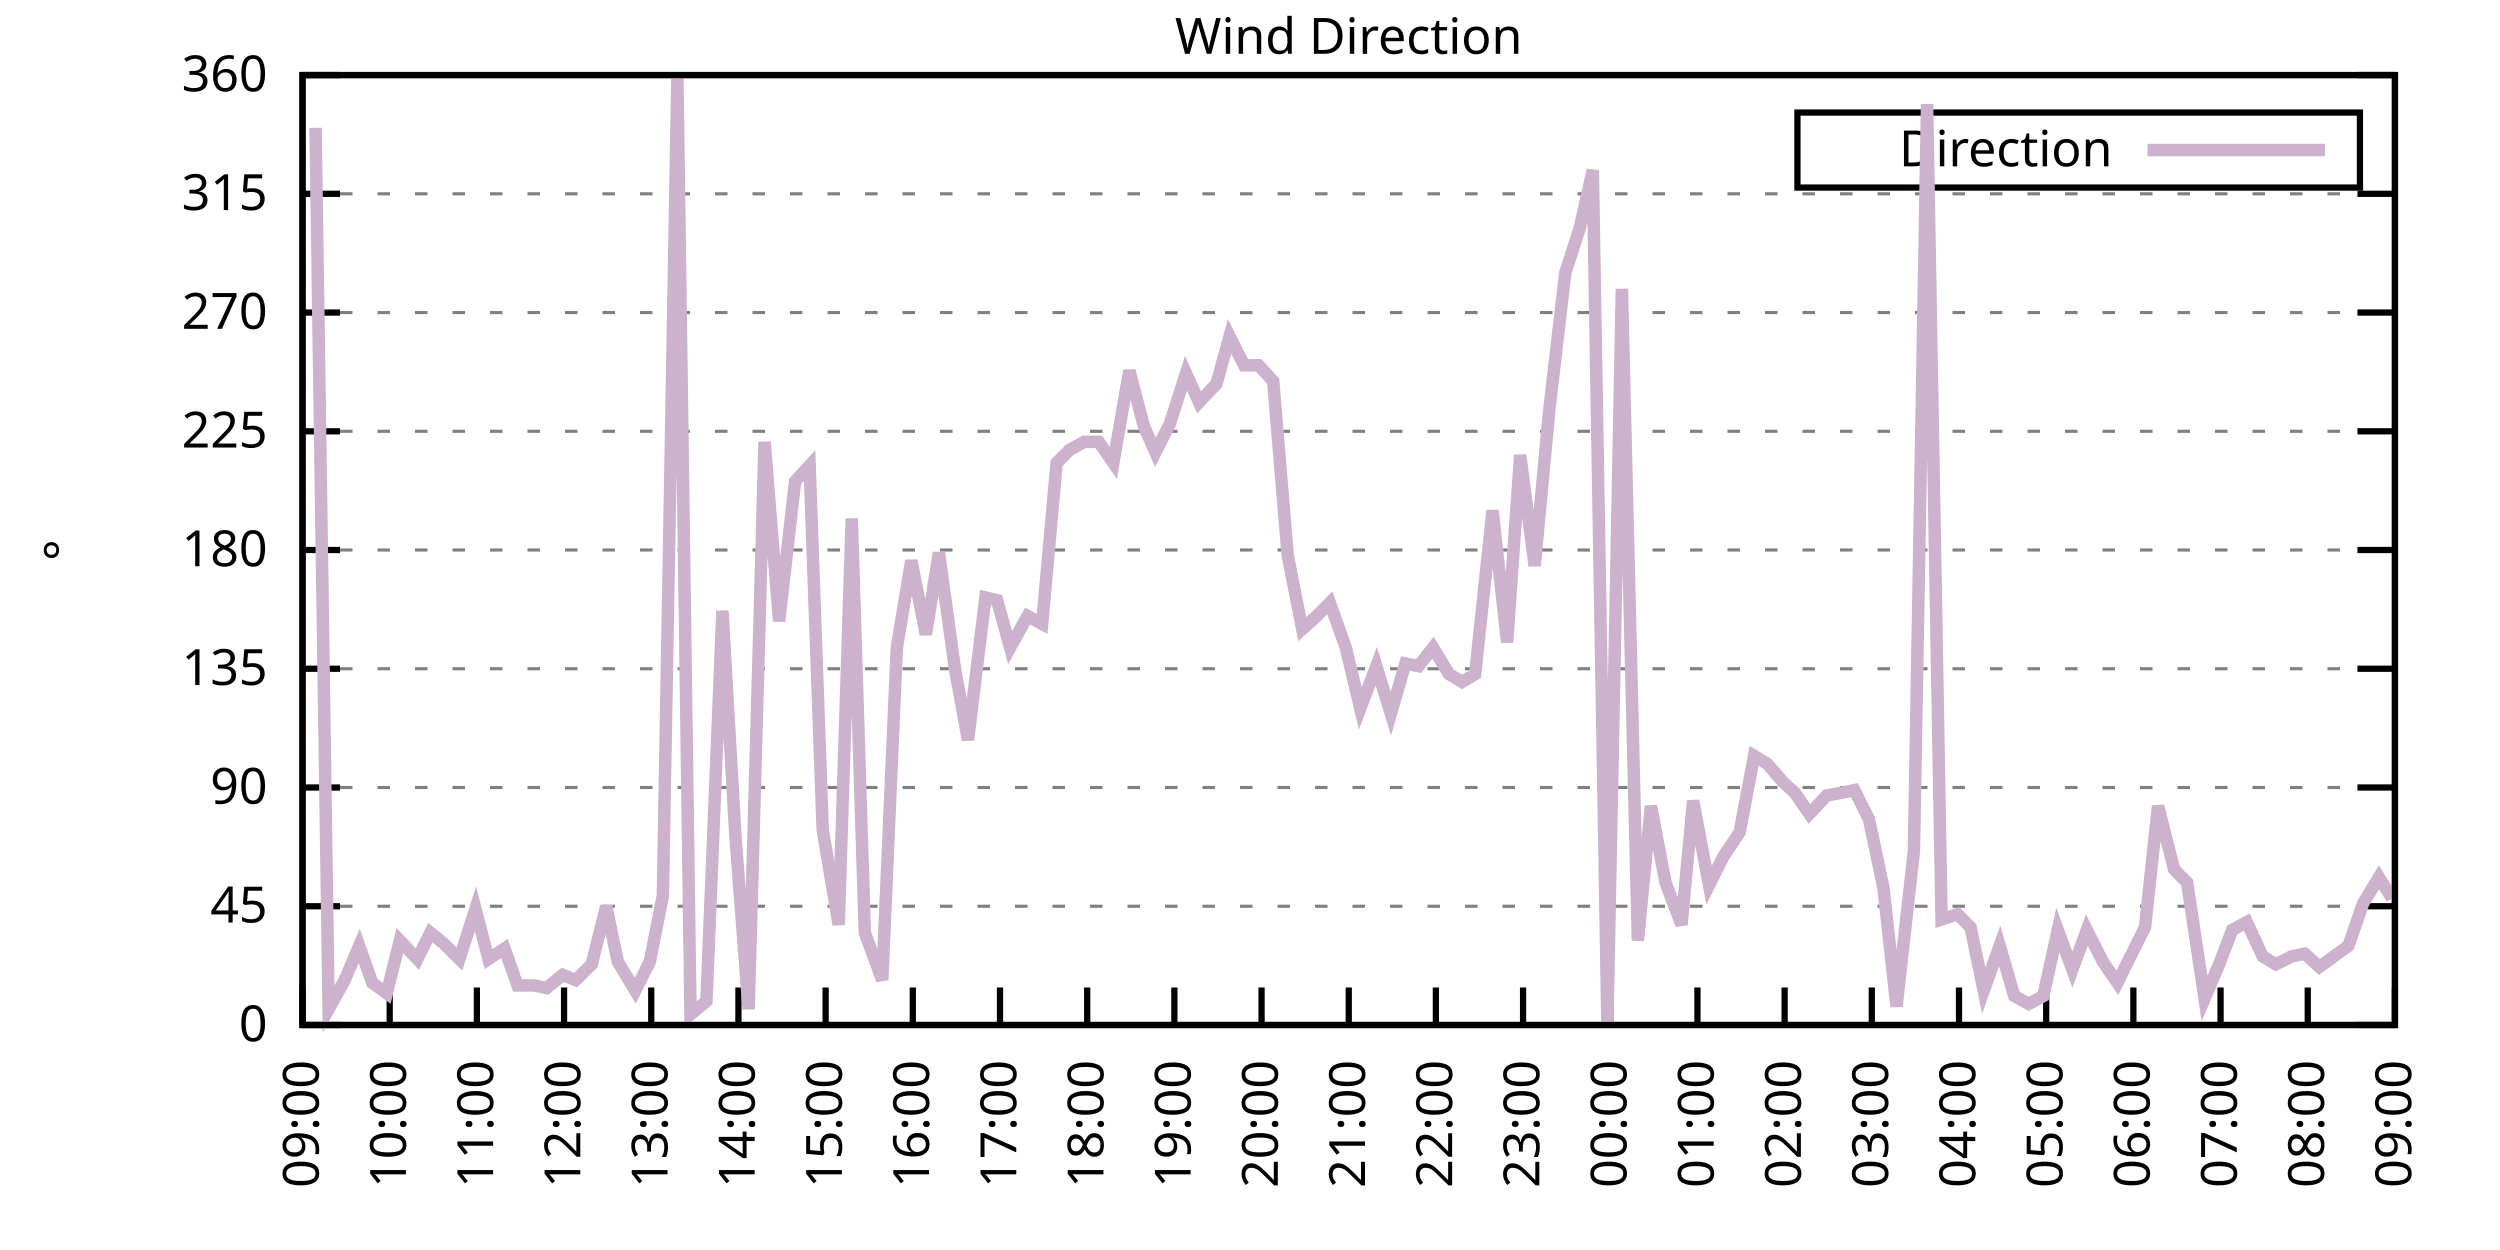
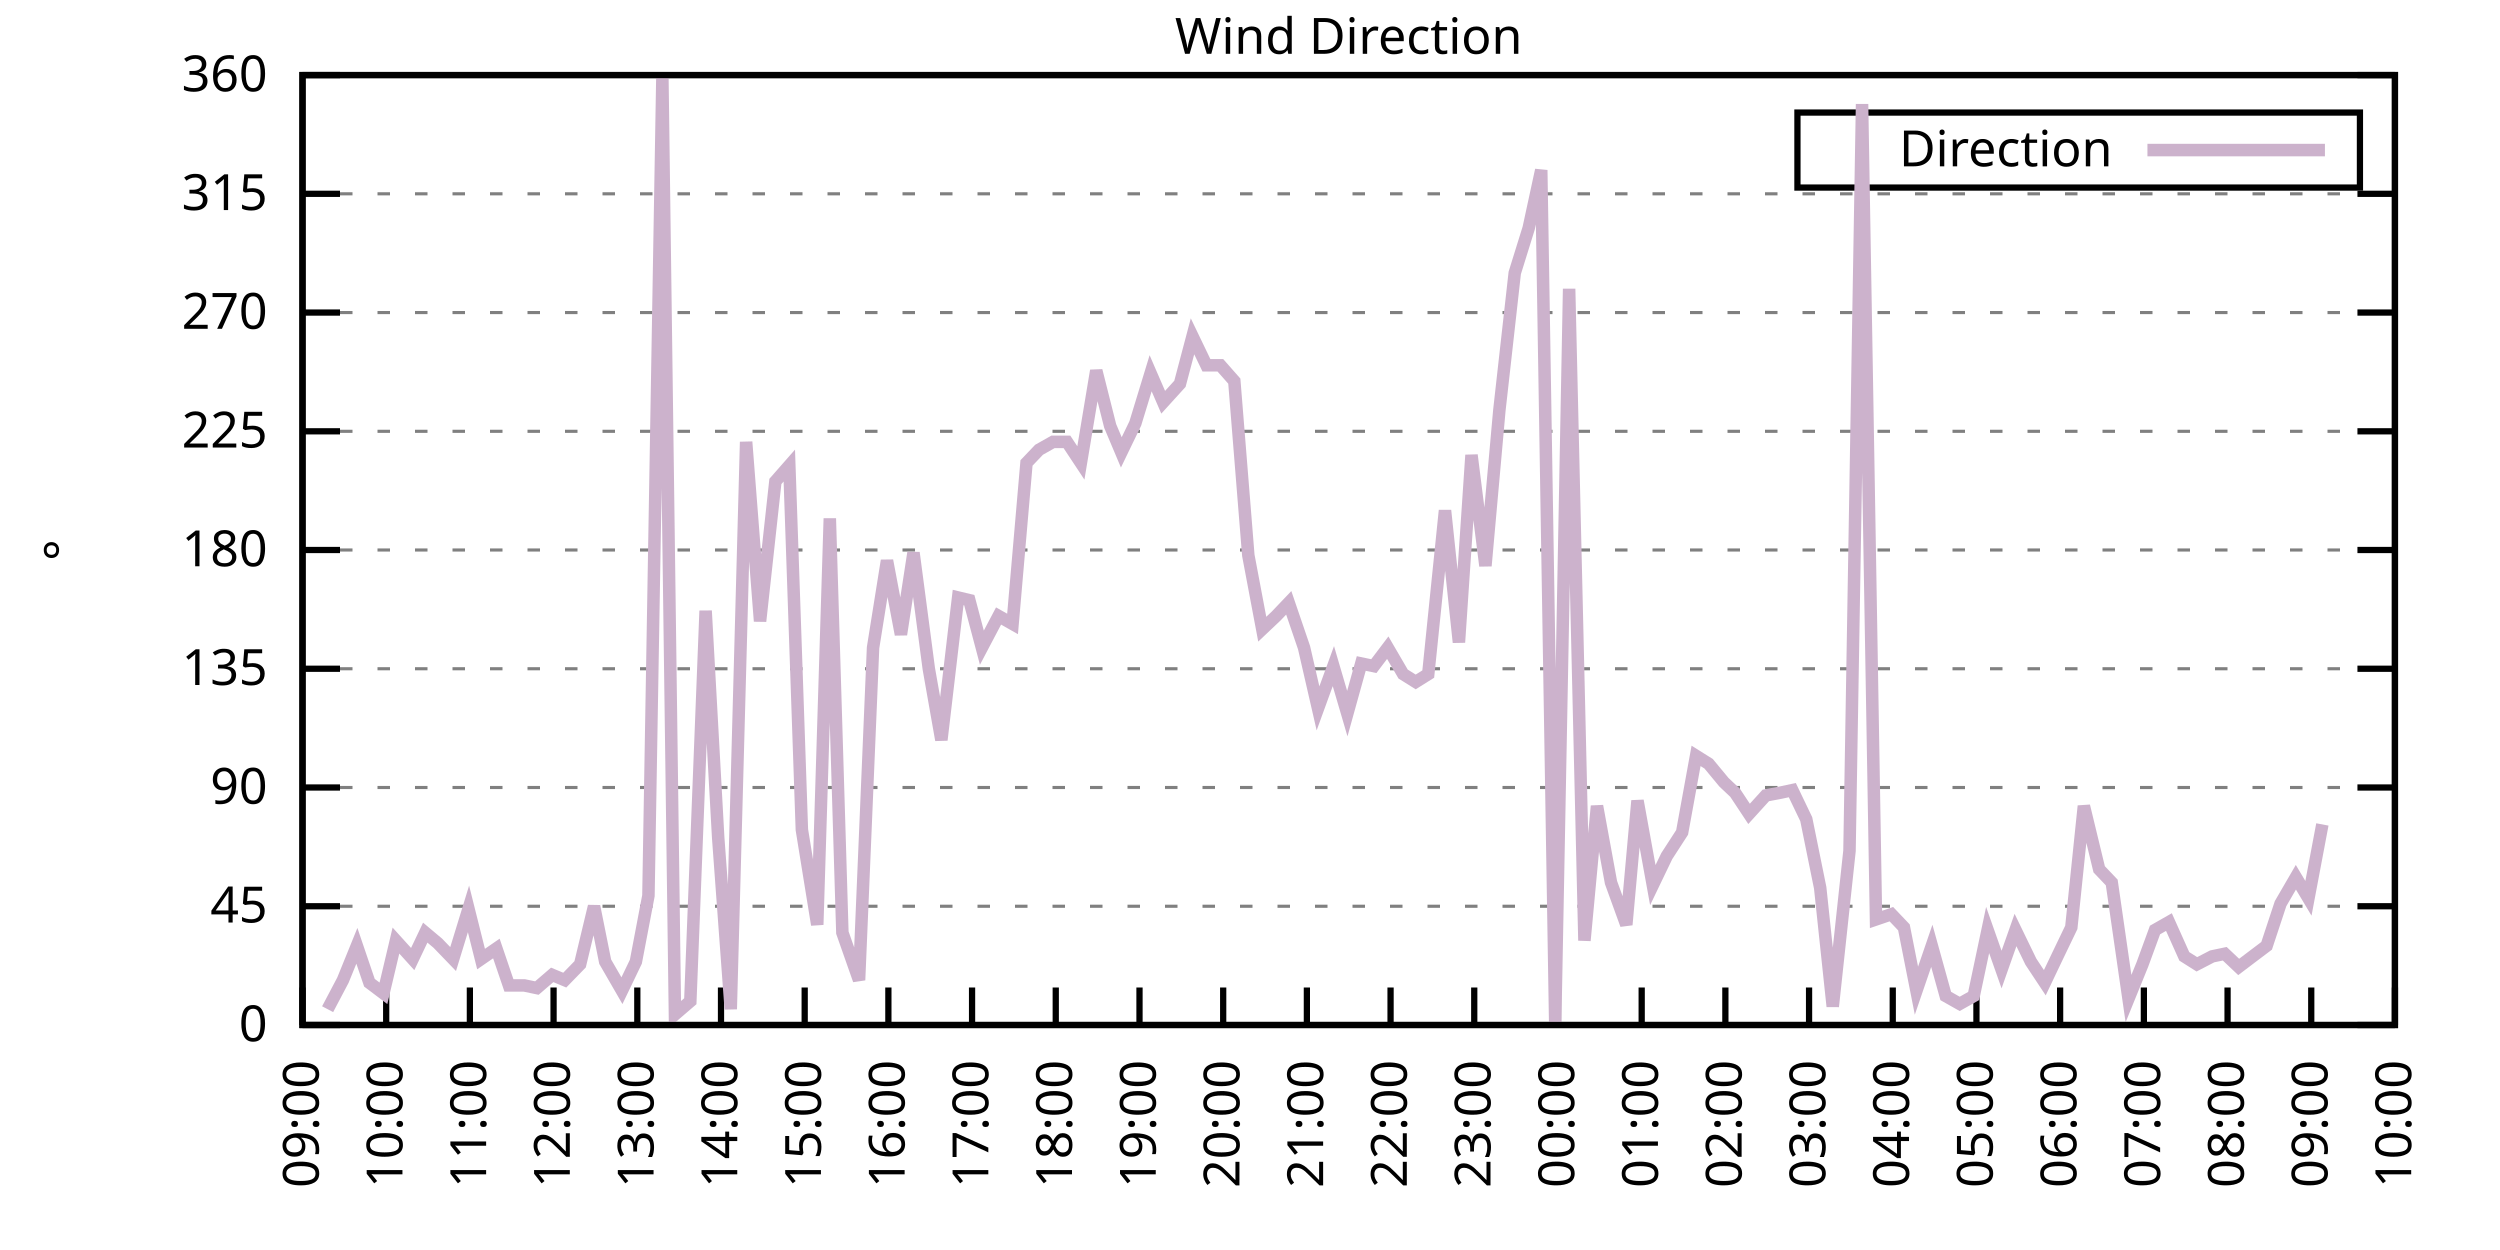
<svg xmlns="http://www.w3.org/2000/svg" xmlns:xlink="http://www.w3.org/1999/xlink" width="400" height="200" viewBox="0 0 400 200">
  <g id="gnuplot_canvas">
    <rect x="0" y="0" width="400" height="200" fill="none" />
    <defs>
      <circle id="gpDot" r="0.5" stroke-width="0.5" stroke="currentColor" />
      <path id="gpPt0" stroke-width="0.333" stroke="currentColor" d="M-1,0 h2 M0,-1 v2" />
      <path id="gpPt1" stroke-width="0.333" stroke="currentColor" d="M-1,-1 L1,1 M1,-1 L-1,1" />
      <path id="gpPt2" stroke-width="0.333" stroke="currentColor" d="M-1,0 L1,0 M0,-1 L0,1 M-1,-1 L1,1 M-1,1 L1,-1" />
      <rect id="gpPt3" stroke-width="0.333" stroke="currentColor" x="-1" y="-1" width="2" height="2" />
      <rect id="gpPt4" stroke-width="0.333" stroke="currentColor" fill="currentColor" x="-1" y="-1" width="2" height="2" />
      <circle id="gpPt5" stroke-width="0.333" stroke="currentColor" cx="0" cy="0" r="1" />
      <use xlink:href="#gpPt5" id="gpPt6" fill="currentColor" stroke="none" />
      <path id="gpPt7" stroke-width="0.333" stroke="currentColor" d="M0,-1.33 L-1.33,0.67 L1.33,0.67 z" />
      <use xlink:href="#gpPt7" id="gpPt8" fill="currentColor" stroke="none" />
      <use xlink:href="#gpPt7" id="gpPt9" stroke="currentColor" transform="rotate(180)" />
      <use xlink:href="#gpPt9" id="gpPt10" fill="currentColor" stroke="none" />
      <use xlink:href="#gpPt3" id="gpPt11" stroke="currentColor" transform="rotate(45)" />
      <use xlink:href="#gpPt11" id="gpPt12" fill="currentColor" stroke="none" />
      <path id="gpPt13" stroke-width="0.333" stroke="currentColor" d="M0,1.330 L1.265,0.411 L0.782,-1.067 L-0.782,-1.076 L-1.265,0.411 z" />
      <use xlink:href="#gpPt13" id="gpPt14" fill="currentColor" stroke="none" />
      <filter id="textbox" filterUnits="objectBoundingBox" x="0" y="0" height="1" width="1">
        <feFlood flood-color="white" flood-opacity="1" result="bgnd" />
        <feComposite in="SourceGraphic" in2="bgnd" operator="atop" />
      </filter>
      <filter id="greybox" filterUnits="objectBoundingBox" x="0" y="0" height="1" width="1">
        <feFlood flood-color="lightgrey" flood-opacity="1" result="grey" />
        <feComposite in="SourceGraphic" in2="grey" operator="atop" />
      </filter>
    </defs>
    <g fill="none" color="white" stroke="currentColor" stroke-width="1.00" stroke-linecap="butt" stroke-linejoin="miter">
</g>
    <g fill="none" color="black" stroke="currentColor" stroke-width="1.00" stroke-linecap="butt" stroke-linejoin="miter">
      <g stroke="none" shape-rendering="crispEdges">
        <polygon fill="rgb(255, 255, 255)" points="48.40,164.00 383.18,164.00 383.18,12.02 48.40,12.02 " />
      </g>
    </g>
    <g fill="none" color="black" stroke="currentColor" stroke-width="1.00" stroke-linecap="butt" stroke-linejoin="miter">
</g>
    <g fill="none" color="black" stroke="black" stroke-width="0.50" stroke-linecap="butt" stroke-linejoin="miter">
</g>
    <g fill="none" color="gray" stroke="currentColor" stroke-width="0.50" stroke-linecap="butt" stroke-linejoin="miter">
      <path stroke="gray" stroke-dasharray="2,4" class="gridline" d="M48.40,164.00 L383.19,164.00  " />
    </g>
    <g fill="none" color="gray" stroke="gray" stroke-width="1.00" stroke-linecap="butt" stroke-linejoin="miter">
</g>
    <g fill="none" color="black" stroke="currentColor" stroke-width="1.00" stroke-linecap="butt" stroke-linejoin="miter">
      <path stroke="black" d="M48.40,164.00 L54.40,164.00 M383.19,164.00 L377.19,164.00  " />
      <g transform="translate(42.80,166.60)" stroke="none" fill="black" font-family="Sans" font-size="8.00" text-anchor="end">
        <text>
          <tspan font-family="Sans"> 0</tspan>
        </text>
      </g>
    </g>
    <g fill="none" color="black" stroke="currentColor" stroke-width="1.00" stroke-linecap="butt" stroke-linejoin="miter">
</g>
    <g fill="none" color="black" stroke="black" stroke-width="0.50" stroke-linecap="butt" stroke-linejoin="miter">
</g>
    <g fill="none" color="gray" stroke="currentColor" stroke-width="0.50" stroke-linecap="butt" stroke-linejoin="miter">
      <path stroke="gray" stroke-dasharray="2,4" class="gridline" d="M48.40,145.00 L383.19,145.00  " />
    </g>
    <g fill="none" color="gray" stroke="gray" stroke-width="1.00" stroke-linecap="butt" stroke-linejoin="miter">
</g>
    <g fill="none" color="black" stroke="currentColor" stroke-width="1.00" stroke-linecap="butt" stroke-linejoin="miter">
      <path stroke="black" d="M48.40,145.00 L54.40,145.00 M383.19,145.00 L377.19,145.00  " />
      <g transform="translate(42.80,147.60)" stroke="none" fill="black" font-family="Sans" font-size="8.00" text-anchor="end">
        <text>
          <tspan font-family="Sans"> 45</tspan>
        </text>
      </g>
    </g>
    <g fill="none" color="black" stroke="currentColor" stroke-width="1.00" stroke-linecap="butt" stroke-linejoin="miter">
</g>
    <g fill="none" color="black" stroke="black" stroke-width="0.50" stroke-linecap="butt" stroke-linejoin="miter">
</g>
    <g fill="none" color="gray" stroke="currentColor" stroke-width="0.50" stroke-linecap="butt" stroke-linejoin="miter">
      <path stroke="gray" stroke-dasharray="2,4" class="gridline" d="M48.40,126.00 L383.19,126.00  " />
    </g>
    <g fill="none" color="gray" stroke="gray" stroke-width="1.00" stroke-linecap="butt" stroke-linejoin="miter">
</g>
    <g fill="none" color="black" stroke="currentColor" stroke-width="1.00" stroke-linecap="butt" stroke-linejoin="miter">
      <path stroke="black" d="M48.40,126.00 L54.40,126.00 M383.19,126.00 L377.19,126.00  " />
      <g transform="translate(42.80,128.60)" stroke="none" fill="black" font-family="Sans" font-size="8.00" text-anchor="end">
        <text>
          <tspan font-family="Sans"> 90</tspan>
        </text>
      </g>
    </g>
    <g fill="none" color="black" stroke="currentColor" stroke-width="1.00" stroke-linecap="butt" stroke-linejoin="miter">
</g>
    <g fill="none" color="black" stroke="black" stroke-width="0.50" stroke-linecap="butt" stroke-linejoin="miter">
</g>
    <g fill="none" color="gray" stroke="currentColor" stroke-width="0.50" stroke-linecap="butt" stroke-linejoin="miter">
      <path stroke="gray" stroke-dasharray="2,4" class="gridline" d="M48.40,107.00 L383.19,107.00  " />
    </g>
    <g fill="none" color="gray" stroke="gray" stroke-width="1.00" stroke-linecap="butt" stroke-linejoin="miter">
</g>
    <g fill="none" color="black" stroke="currentColor" stroke-width="1.00" stroke-linecap="butt" stroke-linejoin="miter">
      <path stroke="black" d="M48.40,107.00 L54.40,107.00 M383.19,107.00 L377.19,107.00  " />
      <g transform="translate(42.80,109.60)" stroke="none" fill="black" font-family="Sans" font-size="8.00" text-anchor="end">
        <text>
          <tspan font-family="Sans"> 135</tspan>
        </text>
      </g>
    </g>
    <g fill="none" color="black" stroke="currentColor" stroke-width="1.00" stroke-linecap="butt" stroke-linejoin="miter">
</g>
    <g fill="none" color="black" stroke="black" stroke-width="0.50" stroke-linecap="butt" stroke-linejoin="miter">
</g>
    <g fill="none" color="gray" stroke="currentColor" stroke-width="0.50" stroke-linecap="butt" stroke-linejoin="miter">
      <path stroke="gray" stroke-dasharray="2,4" class="gridline" d="M48.40,88.00 L383.19,88.00  " />
    </g>
    <g fill="none" color="gray" stroke="gray" stroke-width="1.00" stroke-linecap="butt" stroke-linejoin="miter">
</g>
    <g fill="none" color="black" stroke="currentColor" stroke-width="1.00" stroke-linecap="butt" stroke-linejoin="miter">
      <path stroke="black" d="M48.40,88.00 L54.40,88.00 M383.19,88.00 L377.19,88.00  " />
      <g transform="translate(42.80,90.60)" stroke="none" fill="black" font-family="Sans" font-size="8.00" text-anchor="end">
        <text>
          <tspan font-family="Sans"> 180</tspan>
        </text>
      </g>
    </g>
    <g fill="none" color="black" stroke="currentColor" stroke-width="1.00" stroke-linecap="butt" stroke-linejoin="miter">
</g>
    <g fill="none" color="black" stroke="black" stroke-width="0.50" stroke-linecap="butt" stroke-linejoin="miter">
</g>
    <g fill="none" color="gray" stroke="currentColor" stroke-width="0.50" stroke-linecap="butt" stroke-linejoin="miter">
      <path stroke="gray" stroke-dasharray="2,4" class="gridline" d="M48.40,69.01 L383.19,69.01  " />
    </g>
    <g fill="none" color="gray" stroke="gray" stroke-width="1.00" stroke-linecap="butt" stroke-linejoin="miter">
</g>
    <g fill="none" color="black" stroke="currentColor" stroke-width="1.00" stroke-linecap="butt" stroke-linejoin="miter">
      <path stroke="black" d="M48.40,69.01 L54.40,69.01 M383.19,69.01 L377.19,69.01  " />
      <g transform="translate(42.80,71.61)" stroke="none" fill="black" font-family="Sans" font-size="8.00" text-anchor="end">
        <text>
          <tspan font-family="Sans"> 225</tspan>
        </text>
      </g>
    </g>
    <g fill="none" color="black" stroke="currentColor" stroke-width="1.00" stroke-linecap="butt" stroke-linejoin="miter">
</g>
    <g fill="none" color="black" stroke="black" stroke-width="0.50" stroke-linecap="butt" stroke-linejoin="miter">
</g>
    <g fill="none" color="gray" stroke="currentColor" stroke-width="0.50" stroke-linecap="butt" stroke-linejoin="miter">
      <path stroke="gray" stroke-dasharray="2,4" class="gridline" d="M48.40,50.01 L383.19,50.01  " />
    </g>
    <g fill="none" color="gray" stroke="gray" stroke-width="1.00" stroke-linecap="butt" stroke-linejoin="miter">
</g>
    <g fill="none" color="black" stroke="currentColor" stroke-width="1.00" stroke-linecap="butt" stroke-linejoin="miter">
      <path stroke="black" d="M48.40,50.01 L54.40,50.01 M383.19,50.01 L377.19,50.01  " />
      <g transform="translate(42.80,52.61)" stroke="none" fill="black" font-family="Sans" font-size="8.00" text-anchor="end">
        <text>
          <tspan font-family="Sans"> 270</tspan>
        </text>
      </g>
    </g>
    <g fill="none" color="black" stroke="currentColor" stroke-width="1.00" stroke-linecap="butt" stroke-linejoin="miter">
</g>
    <g fill="none" color="black" stroke="black" stroke-width="0.50" stroke-linecap="butt" stroke-linejoin="miter">
</g>
    <g fill="none" color="gray" stroke="currentColor" stroke-width="0.50" stroke-linecap="butt" stroke-linejoin="miter">
      <path stroke="gray" stroke-dasharray="2,4" class="gridline" d="M48.40,31.01 L383.19,31.01  " />
    </g>
    <g fill="none" color="gray" stroke="gray" stroke-width="1.00" stroke-linecap="butt" stroke-linejoin="miter">
</g>
    <g fill="none" color="black" stroke="currentColor" stroke-width="1.00" stroke-linecap="butt" stroke-linejoin="miter">
      <path stroke="black" d="M48.40,31.01 L54.40,31.01 M383.19,31.01 L377.19,31.01  " />
      <g transform="translate(42.80,33.61)" stroke="none" fill="black" font-family="Sans" font-size="8.00" text-anchor="end">
        <text>
          <tspan font-family="Sans"> 315</tspan>
        </text>
      </g>
    </g>
    <g fill="none" color="black" stroke="currentColor" stroke-width="1.00" stroke-linecap="butt" stroke-linejoin="miter">
</g>
    <g fill="none" color="black" stroke="black" stroke-width="0.50" stroke-linecap="butt" stroke-linejoin="miter">
</g>
    <g fill="none" color="gray" stroke="currentColor" stroke-width="0.50" stroke-linecap="butt" stroke-linejoin="miter">
      <path stroke="gray" stroke-dasharray="2,4" class="gridline" d="M48.40,12.01 L383.19,12.01  " />
    </g>
    <g fill="none" color="gray" stroke="gray" stroke-width="1.00" stroke-linecap="butt" stroke-linejoin="miter">
</g>
    <g fill="none" color="black" stroke="currentColor" stroke-width="1.00" stroke-linecap="butt" stroke-linejoin="miter">
      <path stroke="black" d="M48.40,12.01 L54.40,12.01 M383.19,12.01 L377.19,12.01  " />
      <g transform="translate(42.80,14.61)" stroke="none" fill="black" font-family="Sans" font-size="8.00" text-anchor="end">
        <text>
          <tspan font-family="Sans"> 360</tspan>
        </text>
      </g>
    </g>
    <g fill="none" color="black" stroke="currentColor" stroke-width="1.00" stroke-linecap="butt" stroke-linejoin="miter">
      <path stroke="black" d="M48.40,164.00 L48.40,158.00  " />
      <g transform="translate(51.00,169.60) rotate(270.00)" stroke="none" fill="black" font-family="Sans" font-size="8.00" text-anchor="end">
        <text>
          <tspan font-family="Sans">09:00</tspan>
        </text>
      </g>
    </g>
    <g fill="none" color="black" stroke="currentColor" stroke-width="1.00" stroke-linecap="butt" stroke-linejoin="miter">
-       <path stroke="black" d="M62.35,164.00 L62.35,158.00  " />
-       <g transform="translate(64.95,169.60) rotate(270.00)" stroke="none" fill="black" font-family="Sans" font-size="8.00" text-anchor="end">
+       <path stroke="black" d="M61.79,164.00 L61.79,158.00  " />
+       <g transform="translate(64.39,169.60) rotate(270.00)" stroke="none" fill="black" font-family="Sans" font-size="8.00" text-anchor="end">
        <text>
          <tspan font-family="Sans">10:00</tspan>
        </text>
      </g>
    </g>
    <g fill="none" color="black" stroke="currentColor" stroke-width="1.00" stroke-linecap="butt" stroke-linejoin="miter">
-       <path stroke="black" d="M76.30,164.00 L76.30,158.00  " />
-       <g transform="translate(78.90,169.60) rotate(270.00)" stroke="none" fill="black" font-family="Sans" font-size="8.00" text-anchor="end">
+       <path stroke="black" d="M75.18,164.00 L75.18,158.00  " />
+       <g transform="translate(77.78,169.60) rotate(270.00)" stroke="none" fill="black" font-family="Sans" font-size="8.00" text-anchor="end">
        <text>
          <tspan font-family="Sans">11:00</tspan>
        </text>
      </g>
    </g>
    <g fill="none" color="black" stroke="currentColor" stroke-width="1.00" stroke-linecap="butt" stroke-linejoin="miter">
-       <path stroke="black" d="M90.25,164.00 L90.25,158.00  " />
-       <g transform="translate(92.85,169.60) rotate(270.00)" stroke="none" fill="black" font-family="Sans" font-size="8.00" text-anchor="end">
+       <path stroke="black" d="M88.57,164.00 L88.57,158.00  " />
+       <g transform="translate(91.17,169.60) rotate(270.00)" stroke="none" fill="black" font-family="Sans" font-size="8.00" text-anchor="end">
        <text>
          <tspan font-family="Sans">12:00</tspan>
        </text>
      </g>
    </g>
    <g fill="none" color="black" stroke="currentColor" stroke-width="1.00" stroke-linecap="butt" stroke-linejoin="miter">
-       <path stroke="black" d="M104.20,164.00 L104.20,158.00  " />
-       <g transform="translate(106.80,169.60) rotate(270.00)" stroke="none" fill="black" font-family="Sans" font-size="8.00" text-anchor="end">
+       <path stroke="black" d="M101.97,164.00 L101.97,158.00  " />
+       <g transform="translate(104.57,169.60) rotate(270.00)" stroke="none" fill="black" font-family="Sans" font-size="8.00" text-anchor="end">
        <text>
          <tspan font-family="Sans">13:00</tspan>
        </text>
      </g>
    </g>
    <g fill="none" color="black" stroke="currentColor" stroke-width="1.00" stroke-linecap="butt" stroke-linejoin="miter">
-       <path stroke="black" d="M118.15,164.00 L118.15,158.00  " />
-       <g transform="translate(120.75,169.60) rotate(270.00)" stroke="none" fill="black" font-family="Sans" font-size="8.00" text-anchor="end">
+       <path stroke="black" d="M115.36,164.00 L115.36,158.00  " />
+       <g transform="translate(117.96,169.60) rotate(270.00)" stroke="none" fill="black" font-family="Sans" font-size="8.00" text-anchor="end">
        <text>
          <tspan font-family="Sans">14:00</tspan>
        </text>
      </g>
    </g>
    <g fill="none" color="black" stroke="currentColor" stroke-width="1.00" stroke-linecap="butt" stroke-linejoin="miter">
-       <path stroke="black" d="M132.10,164.00 L132.10,158.00  " />
-       <g transform="translate(134.70,169.60) rotate(270.00)" stroke="none" fill="black" font-family="Sans" font-size="8.00" text-anchor="end">
+       <path stroke="black" d="M128.75,164.00 L128.75,158.00  " />
+       <g transform="translate(131.35,169.60) rotate(270.00)" stroke="none" fill="black" font-family="Sans" font-size="8.00" text-anchor="end">
        <text>
          <tspan font-family="Sans">15:00</tspan>
        </text>
      </g>
    </g>
    <g fill="none" color="black" stroke="currentColor" stroke-width="1.00" stroke-linecap="butt" stroke-linejoin="miter">
-       <path stroke="black" d="M146.05,164.00 L146.05,158.00  " />
-       <g transform="translate(148.65,169.60) rotate(270.00)" stroke="none" fill="black" font-family="Sans" font-size="8.00" text-anchor="end">
+       <path stroke="black" d="M142.14,164.00 L142.14,158.00  " />
+       <g transform="translate(144.74,169.60) rotate(270.00)" stroke="none" fill="black" font-family="Sans" font-size="8.00" text-anchor="end">
        <text>
          <tspan font-family="Sans">16:00</tspan>
        </text>
      </g>
    </g>
    <g fill="none" color="black" stroke="currentColor" stroke-width="1.00" stroke-linecap="butt" stroke-linejoin="miter">
-       <path stroke="black" d="M160.00,164.00 L160.00,158.00  " />
-       <g transform="translate(162.60,169.60) rotate(270.00)" stroke="none" fill="black" font-family="Sans" font-size="8.00" text-anchor="end">
+       <path stroke="black" d="M155.53,164.00 L155.53,158.00  " />
+       <g transform="translate(158.13,169.60) rotate(270.00)" stroke="none" fill="black" font-family="Sans" font-size="8.00" text-anchor="end">
        <text>
          <tspan font-family="Sans">17:00</tspan>
        </text>
      </g>
    </g>
    <g fill="none" color="black" stroke="currentColor" stroke-width="1.00" stroke-linecap="butt" stroke-linejoin="miter">
-       <path stroke="black" d="M173.95,164.00 L173.95,158.00  " />
-       <g transform="translate(176.55,169.60) rotate(270.00)" stroke="none" fill="black" font-family="Sans" font-size="8.00" text-anchor="end">
+       <path stroke="black" d="M168.92,164.00 L168.92,158.00  " />
+       <g transform="translate(171.52,169.60) rotate(270.00)" stroke="none" fill="black" font-family="Sans" font-size="8.00" text-anchor="end">
        <text>
          <tspan font-family="Sans">18:00</tspan>
        </text>
      </g>
    </g>
    <g fill="none" color="black" stroke="currentColor" stroke-width="1.00" stroke-linecap="butt" stroke-linejoin="miter">
-       <path stroke="black" d="M187.90,164.00 L187.90,158.00  " />
-       <g transform="translate(190.50,169.60) rotate(270.00)" stroke="none" fill="black" font-family="Sans" font-size="8.00" text-anchor="end">
+       <path stroke="black" d="M182.32,164.00 L182.32,158.00  " />
+       <g transform="translate(184.92,169.60) rotate(270.00)" stroke="none" fill="black" font-family="Sans" font-size="8.00" text-anchor="end">
        <text>
          <tspan font-family="Sans">19:00</tspan>
        </text>
      </g>
    </g>
    <g fill="none" color="black" stroke="currentColor" stroke-width="1.00" stroke-linecap="butt" stroke-linejoin="miter">
-       <path stroke="black" d="M201.85,164.00 L201.85,158.00  " />
-       <g transform="translate(204.45,169.60) rotate(270.00)" stroke="none" fill="black" font-family="Sans" font-size="8.00" text-anchor="end">
+       <path stroke="black" d="M195.71,164.00 L195.71,158.00  " />
+       <g transform="translate(198.31,169.60) rotate(270.00)" stroke="none" fill="black" font-family="Sans" font-size="8.00" text-anchor="end">
        <text>
          <tspan font-family="Sans">20:00</tspan>
        </text>
      </g>
    </g>
    <g fill="none" color="black" stroke="currentColor" stroke-width="1.00" stroke-linecap="butt" stroke-linejoin="miter">
-       <path stroke="black" d="M215.80,164.00 L215.80,158.00  " />
-       <g transform="translate(218.40,169.60) rotate(270.00)" stroke="none" fill="black" font-family="Sans" font-size="8.00" text-anchor="end">
+       <path stroke="black" d="M209.10,164.00 L209.10,158.00  " />
+       <g transform="translate(211.70,169.60) rotate(270.00)" stroke="none" fill="black" font-family="Sans" font-size="8.00" text-anchor="end">
        <text>
          <tspan font-family="Sans">21:00</tspan>
        </text>
      </g>
    </g>
    <g fill="none" color="black" stroke="currentColor" stroke-width="1.00" stroke-linecap="butt" stroke-linejoin="miter">
-       <path stroke="black" d="M229.74,164.00 L229.74,158.00  " />
-       <g transform="translate(232.34,169.60) rotate(270.00)" stroke="none" fill="black" font-family="Sans" font-size="8.00" text-anchor="end">
+       <path stroke="black" d="M222.49,164.00 L222.49,158.00  " />
+       <g transform="translate(225.09,169.60) rotate(270.00)" stroke="none" fill="black" font-family="Sans" font-size="8.00" text-anchor="end">
        <text>
          <tspan font-family="Sans">22:00</tspan>
        </text>
      </g>
    </g>
    <g fill="none" color="black" stroke="currentColor" stroke-width="1.00" stroke-linecap="butt" stroke-linejoin="miter">
-       <path stroke="black" d="M243.69,164.00 L243.69,158.00  " />
-       <g transform="translate(246.29,169.60) rotate(270.00)" stroke="none" fill="black" font-family="Sans" font-size="8.00" text-anchor="end">
+       <path stroke="black" d="M235.88,164.00 L235.88,158.00  " />
+       <g transform="translate(238.48,169.60) rotate(270.00)" stroke="none" fill="black" font-family="Sans" font-size="8.00" text-anchor="end">
        <text>
          <tspan font-family="Sans">23:00</tspan>
        </text>
      </g>
    </g>
    <g fill="none" color="black" stroke="currentColor" stroke-width="1.00" stroke-linecap="butt" stroke-linejoin="miter">
-       <path stroke="black" d="M257.64,164.00 L257.64,158.00  " />
-       <g transform="translate(260.24,169.60) rotate(270.00)" stroke="none" fill="black" font-family="Sans" font-size="8.00" text-anchor="end">
+       <path stroke="black" d="M249.27,164.00 L249.27,158.00  " />
+       <g transform="translate(251.87,169.60) rotate(270.00)" stroke="none" fill="black" font-family="Sans" font-size="8.00" text-anchor="end">
        <text>
          <tspan font-family="Sans">00:00</tspan>
        </text>
      </g>
    </g>
    <g fill="none" color="black" stroke="currentColor" stroke-width="1.00" stroke-linecap="butt" stroke-linejoin="miter">
-       <path stroke="black" d="M271.59,164.00 L271.59,158.00  " />
-       <g transform="translate(274.19,169.60) rotate(270.00)" stroke="none" fill="black" font-family="Sans" font-size="8.00" text-anchor="end">
+       <path stroke="black" d="M262.67,164.00 L262.67,158.00  " />
+       <g transform="translate(265.27,169.60) rotate(270.00)" stroke="none" fill="black" font-family="Sans" font-size="8.00" text-anchor="end">
        <text>
          <tspan font-family="Sans">01:00</tspan>
        </text>
      </g>
    </g>
    <g fill="none" color="black" stroke="currentColor" stroke-width="1.00" stroke-linecap="butt" stroke-linejoin="miter">
-       <path stroke="black" d="M285.54,164.00 L285.54,158.00  " />
-       <g transform="translate(288.14,169.60) rotate(270.00)" stroke="none" fill="black" font-family="Sans" font-size="8.00" text-anchor="end">
+       <path stroke="black" d="M276.06,164.00 L276.06,158.00  " />
+       <g transform="translate(278.66,169.60) rotate(270.00)" stroke="none" fill="black" font-family="Sans" font-size="8.00" text-anchor="end">
        <text>
          <tspan font-family="Sans">02:00</tspan>
        </text>
      </g>
    </g>
    <g fill="none" color="black" stroke="currentColor" stroke-width="1.00" stroke-linecap="butt" stroke-linejoin="miter">
-       <path stroke="black" d="M299.49,164.00 L299.49,158.00  " />
-       <g transform="translate(302.09,169.60) rotate(270.00)" stroke="none" fill="black" font-family="Sans" font-size="8.00" text-anchor="end">
+       <path stroke="black" d="M289.45,164.00 L289.45,158.00  " />
+       <g transform="translate(292.05,169.60) rotate(270.00)" stroke="none" fill="black" font-family="Sans" font-size="8.00" text-anchor="end">
        <text>
          <tspan font-family="Sans">03:00</tspan>
        </text>
      </g>
    </g>
    <g fill="none" color="black" stroke="currentColor" stroke-width="1.00" stroke-linecap="butt" stroke-linejoin="miter">
-       <path stroke="black" d="M313.44,164.00 L313.44,158.00  " />
-       <g transform="translate(316.04,169.60) rotate(270.00)" stroke="none" fill="black" font-family="Sans" font-size="8.00" text-anchor="end">
+       <path stroke="black" d="M302.84,164.00 L302.84,158.00  " />
+       <g transform="translate(305.44,169.60) rotate(270.00)" stroke="none" fill="black" font-family="Sans" font-size="8.00" text-anchor="end">
        <text>
          <tspan font-family="Sans">04:00</tspan>
        </text>
      </g>
    </g>
    <g fill="none" color="black" stroke="currentColor" stroke-width="1.00" stroke-linecap="butt" stroke-linejoin="miter">
-       <path stroke="black" d="M327.39,164.00 L327.39,158.00  " />
-       <g transform="translate(329.99,169.60) rotate(270.00)" stroke="none" fill="black" font-family="Sans" font-size="8.00" text-anchor="end">
+       <path stroke="black" d="M316.23,164.00 L316.23,158.00  " />
+       <g transform="translate(318.83,169.60) rotate(270.00)" stroke="none" fill="black" font-family="Sans" font-size="8.00" text-anchor="end">
        <text>
          <tspan font-family="Sans">05:00</tspan>
        </text>
      </g>
    </g>
    <g fill="none" color="black" stroke="currentColor" stroke-width="1.00" stroke-linecap="butt" stroke-linejoin="miter">
-       <path stroke="black" d="M341.34,164.00 L341.34,158.00  " />
-       <g transform="translate(343.94,169.60) rotate(270.00)" stroke="none" fill="black" font-family="Sans" font-size="8.00" text-anchor="end">
+       <path stroke="black" d="M329.62,164.00 L329.62,158.00  " />
+       <g transform="translate(332.22,169.60) rotate(270.00)" stroke="none" fill="black" font-family="Sans" font-size="8.00" text-anchor="end">
        <text>
          <tspan font-family="Sans">06:00</tspan>
        </text>
      </g>
    </g>
    <g fill="none" color="black" stroke="currentColor" stroke-width="1.00" stroke-linecap="butt" stroke-linejoin="miter">
-       <path stroke="black" d="M355.29,164.00 L355.29,158.00  " />
-       <g transform="translate(357.89,169.60) rotate(270.00)" stroke="none" fill="black" font-family="Sans" font-size="8.00" text-anchor="end">
+       <path stroke="black" d="M343.02,164.00 L343.02,158.00  " />
+       <g transform="translate(345.62,169.60) rotate(270.00)" stroke="none" fill="black" font-family="Sans" font-size="8.00" text-anchor="end">
        <text>
          <tspan font-family="Sans">07:00</tspan>
        </text>
      </g>
    </g>
    <g fill="none" color="black" stroke="currentColor" stroke-width="1.00" stroke-linecap="butt" stroke-linejoin="miter">
-       <path stroke="black" d="M369.24,164.00 L369.24,158.00  " />
-       <g transform="translate(371.84,169.60) rotate(270.00)" stroke="none" fill="black" font-family="Sans" font-size="8.00" text-anchor="end">
+       <path stroke="black" d="M356.41,164.00 L356.41,158.00  " />
+       <g transform="translate(359.01,169.60) rotate(270.00)" stroke="none" fill="black" font-family="Sans" font-size="8.00" text-anchor="end">
        <text>
          <tspan font-family="Sans">08:00</tspan>
+         </text>
+       </g>
+     </g>
+     <g fill="none" color="black" stroke="currentColor" stroke-width="1.00" stroke-linecap="butt" stroke-linejoin="miter">
+       <path stroke="black" d="M369.80,164.00 L369.80,158.00  " />
+       <g transform="translate(372.40,169.60) rotate(270.00)" stroke="none" fill="black" font-family="Sans" font-size="8.00" text-anchor="end">
+         <text>
+           <tspan font-family="Sans">09:00</tspan>
        </text>
      </g>
    </g>
    <g fill="none" color="black" stroke="currentColor" stroke-width="1.00" stroke-linecap="butt" stroke-linejoin="miter">
      <path stroke="black" d="M383.19,164.00 L383.19,158.00  " />
      <g transform="translate(385.79,169.60) rotate(270.00)" stroke="none" fill="black" font-family="Sans" font-size="8.00" text-anchor="end">
        <text>
-           <tspan font-family="Sans">09:00</tspan>
+           <tspan font-family="Sans">10:00</tspan>
        </text>
      </g>
    </g>
    <g fill="none" color="black" stroke="currentColor" stroke-width="1.00" stroke-linecap="butt" stroke-linejoin="miter">
</g>
    <g fill="none" color="black" stroke="currentColor" stroke-width="1.00" stroke-linecap="butt" stroke-linejoin="miter">
      <path stroke="black" d="M48.40,12.01 L48.40,164.00 L383.19,164.00 L383.19,12.01 L48.40,12.01 Z  " />
    </g>
    <g fill="none" color="black" stroke="currentColor" stroke-width="1.00" stroke-linecap="butt" stroke-linejoin="miter">
</g>
    <g fill="none" color="black" stroke="currentColor" stroke-width="1.00" stroke-linecap="butt" stroke-linejoin="miter">
      <path stroke="black" d="M287.59,30.01 L287.59,18.01 L377.59,18.01 L377.59,30.01 L287.59,30.01 Z  " />
    </g>
    <g id="Wind_direction_plot_1">
      <g fill="none" color="white" stroke="black" stroke-width="2.00" stroke-linecap="butt" stroke-linejoin="miter">
</g>
      <g fill="none" color="black" stroke="currentColor" stroke-width="2.00" stroke-linecap="butt" stroke-linejoin="miter">
        <g transform="translate(337.99,26.61)" stroke="none" fill="black" font-family="Sans" font-size="8.00" text-anchor="end">
          <text>
            <tspan font-family="Sans">Direction</tspan>
          </text>
        </g>
      </g>
      <g fill="none" color="black" stroke="currentColor" stroke-width="2.00" stroke-linecap="butt" stroke-linejoin="miter">
-         <path stroke="rgb(204, 178, 204)" d="M343.59,24.01 L371.99,24.01 M50.49,20.45 L52.58,161.47 L55.14,156.82 L57.47,151.33 L59.56,157.24 L61.88,158.93   L63.98,150.49 L66.77,153.45 L68.86,149.22 L70.95,150.91 L73.51,153.45 L76.07,145.42 L78.16,153.45 L80.72,151.76   L82.81,157.67 L85.37,157.67 L87.46,158.09 L90.02,155.98 L92.11,156.82 L94.67,154.29 L96.99,145.00 L98.85,153.87   L101.64,158.51 L103.97,153.87 L106.06,143.31 L108.38,12.43 L110.48,162.31 L113.03,160.20 L115.59,97.72 L117.68,134.02   L119.78,161.47 L122.33,70.70 L124.66,99.40 L127.22,77.03 L129.54,74.49 L131.63,132.76 L134.19,147.96 L136.28,82.94   L138.37,149.22 L141.16,156.82 L143.49,103.63 L145.81,89.69 L148.14,101.52 L150.23,88.43 L152.79,107.00 L154.88,118.40   L157.67,95.60 L159.53,96.03 L161.62,103.63 L164.41,98.56 L166.74,99.83 L169.06,74.07 L171.16,71.96 L173.48,70.70   L175.81,70.70 L178.13,74.07 L180.69,59.30 L183.01,68.16 L184.87,72.38 L187.20,67.74 L189.76,59.72 L191.85,64.36   L194.64,61.41 L196.73,53.81 L199.06,58.45 L201.38,58.45 L203.71,60.98 L206.03,88.85 L208.36,100.67 L210.68,98.56   L212.77,96.45 L215.33,103.63 L217.65,113.34 L220.21,106.58 L222.54,114.18 L224.86,106.16 L226.95,106.58 L229.28,103.63   L231.84,107.85 L233.93,109.11 L236.02,107.85 L238.81,81.67 L241.14,102.78 L243.23,72.81 L245.55,90.54 L247.88,65.63   L250.44,43.67 L252.76,36.50 L254.85,27.21 L257.18,163.58 L259.50,46.21 L262.06,150.49 L264.15,128.96 L266.48,141.20   L269.04,147.96 L270.90,128.11 L273.45,141.62 L275.78,136.98 L278.34,133.18 L280.66,120.94 L282.75,122.20 L285.31,125.16   L287.17,126.85 L289.50,130.22 L292.29,127.27 L294.61,126.85 L296.70,126.42 L299.03,131.07 L301.35,142.05 L303.44,161.04   L306.23,136.14 L308.33,16.65 L310.65,147.11 L313.21,146.27 L315.30,148.38 L317.39,158.51 L319.95,151.33 L322.28,159.36   L324.60,160.62 L326.93,159.36 L329.25,148.80 L331.58,155.13 L333.90,148.80 L336.46,153.87 L338.78,157.24 L340.88,153.02   L343.20,148.38 L345.29,128.96 L347.85,139.09 L349.94,141.20 L352.73,159.78 L355.06,154.29 L357.15,148.80 L359.48,147.53   L362.03,153.02 L364.13,154.29 L366.68,153.02 L368.78,152.60 L371.10,154.71 L373.43,153.02 L375.75,151.33 L378.08,144.58   L380.63,140.36 L382.73,143.73  " />
+         <path stroke="rgb(204, 178, 204)" d="M343.59,24.01 L371.99,24.01 M52.42,161.47 L54.87,156.82 L57.10,151.33 L59.11,157.24 L61.35,158.93 L63.35,150.49   L66.03,153.45 L68.04,149.22 L70.05,150.91 L72.50,153.45 L74.96,145.42 L76.97,153.45 L79.42,151.76 L81.43,157.67   L83.89,157.67 L85.90,158.09 L88.35,155.98 L90.36,156.82 L92.82,154.29 L95.05,145.00 L96.83,153.87 L99.51,158.51   L101.74,153.87 L103.75,143.31 L105.98,12.43 L107.99,162.31 L110.45,160.20 L112.90,97.72 L114.91,134.02 L116.92,161.47   L119.38,70.70 L121.61,99.40 L124.06,77.03 L126.29,74.49 L128.30,132.76 L130.76,147.96 L132.77,82.94 L134.78,149.22   L137.45,156.82 L139.69,103.63 L141.92,89.69 L144.15,101.52 L146.16,88.43 L148.61,107.00 L150.62,118.40 L153.30,95.60   L155.09,96.03 L157.10,103.63 L159.77,98.56 L162.01,99.83 L164.24,74.07 L166.25,71.96 L168.48,70.70 L170.71,70.70   L172.94,74.07 L175.40,59.30 L177.63,68.16 L179.41,72.38 L181.65,67.74 L184.10,59.72 L186.11,64.36 L188.79,61.41   L190.80,53.81 L193.03,58.45 L195.26,58.45 L197.49,60.98 L199.73,88.85 L201.96,100.67 L204.19,98.56 L206.20,96.45   L208.65,103.63 L210.88,113.34 L213.34,106.58 L215.57,114.18 L217.80,106.16 L219.81,106.58 L222.04,103.63 L224.50,107.85   L226.51,109.11 L228.52,107.85 L231.20,81.67 L233.43,102.78 L235.44,72.81 L237.67,90.54 L239.90,65.63 L242.36,43.67   L244.59,36.50 L246.60,27.21 L248.83,163.58 L251.06,46.21 L253.51,150.49 L255.52,128.96 L257.76,141.20 L260.21,147.96   L262.00,128.11 L264.45,141.62 L266.68,136.98 L269.14,133.18 L271.37,120.94 L273.38,122.20 L275.83,125.16 L277.62,126.85   L279.85,130.22 L282.53,127.27 L284.76,126.85 L286.77,126.42 L289.00,131.07 L291.23,142.05 L293.24,161.04 L295.92,136.14   L297.93,16.65 L300.16,147.11 L302.62,146.27 L304.63,148.38 L306.63,158.51 L309.09,151.33 L311.32,159.36 L313.55,160.62   L315.79,159.36 L318.02,148.80 L320.25,155.13 L322.48,148.80 L324.94,153.87 L327.17,157.24 L329.18,153.02 L331.41,148.38   L333.42,128.96 L335.87,139.09 L337.88,141.20 L340.56,159.78 L342.79,154.29 L344.80,148.80 L347.03,147.53 L349.49,153.02   L351.50,154.29 L353.95,153.02 L355.96,152.60 L358.19,154.71 L360.42,153.02 L362.66,151.33 L364.89,144.58 L367.34,140.36   L369.35,143.73 L371.58,131.91  " />
      </g>
    </g>
    <g fill="none" color="black" stroke="currentColor" stroke-width="2.00" stroke-linecap="butt" stroke-linejoin="miter">
</g>
    <g fill="none" color="black" stroke="black" stroke-width="1.00" stroke-linecap="butt" stroke-linejoin="miter">
</g>
    <g fill="none" color="black" stroke="currentColor" stroke-width="1.00" stroke-linecap="butt" stroke-linejoin="miter">
      <path stroke="black" d="M48.40,12.01 L48.40,164.00 L383.19,164.00 L383.19,12.01 L48.40,12.01 Z  " />
      <g transform="translate(12.80,88.01) rotate(270.00)" stroke="none" fill="black" font-family="Sans" font-size="8.00" text-anchor="middle">
        <text>
          <tspan font-family="Sans">°</tspan>
        </text>
      </g>
    </g>
    <g fill="none" color="black" stroke="currentColor" stroke-width="1.00" stroke-linecap="butt" stroke-linejoin="miter">
</g>
    <g fill="none" color="black" stroke="currentColor" stroke-width="1.00" stroke-linecap="butt" stroke-linejoin="miter">
      <g transform="translate(215.79,8.61)" stroke="none" fill="black" font-family="Sans" font-size="8.00" text-anchor="middle">
        <text>
          <tspan font-family="Sans">Wind Direction</tspan>
        </text>
      </g>
    </g>
    <g fill="none" color="black" stroke="currentColor" stroke-width="1.00" stroke-linecap="butt" stroke-linejoin="miter">
</g>
  </g>
</svg>
